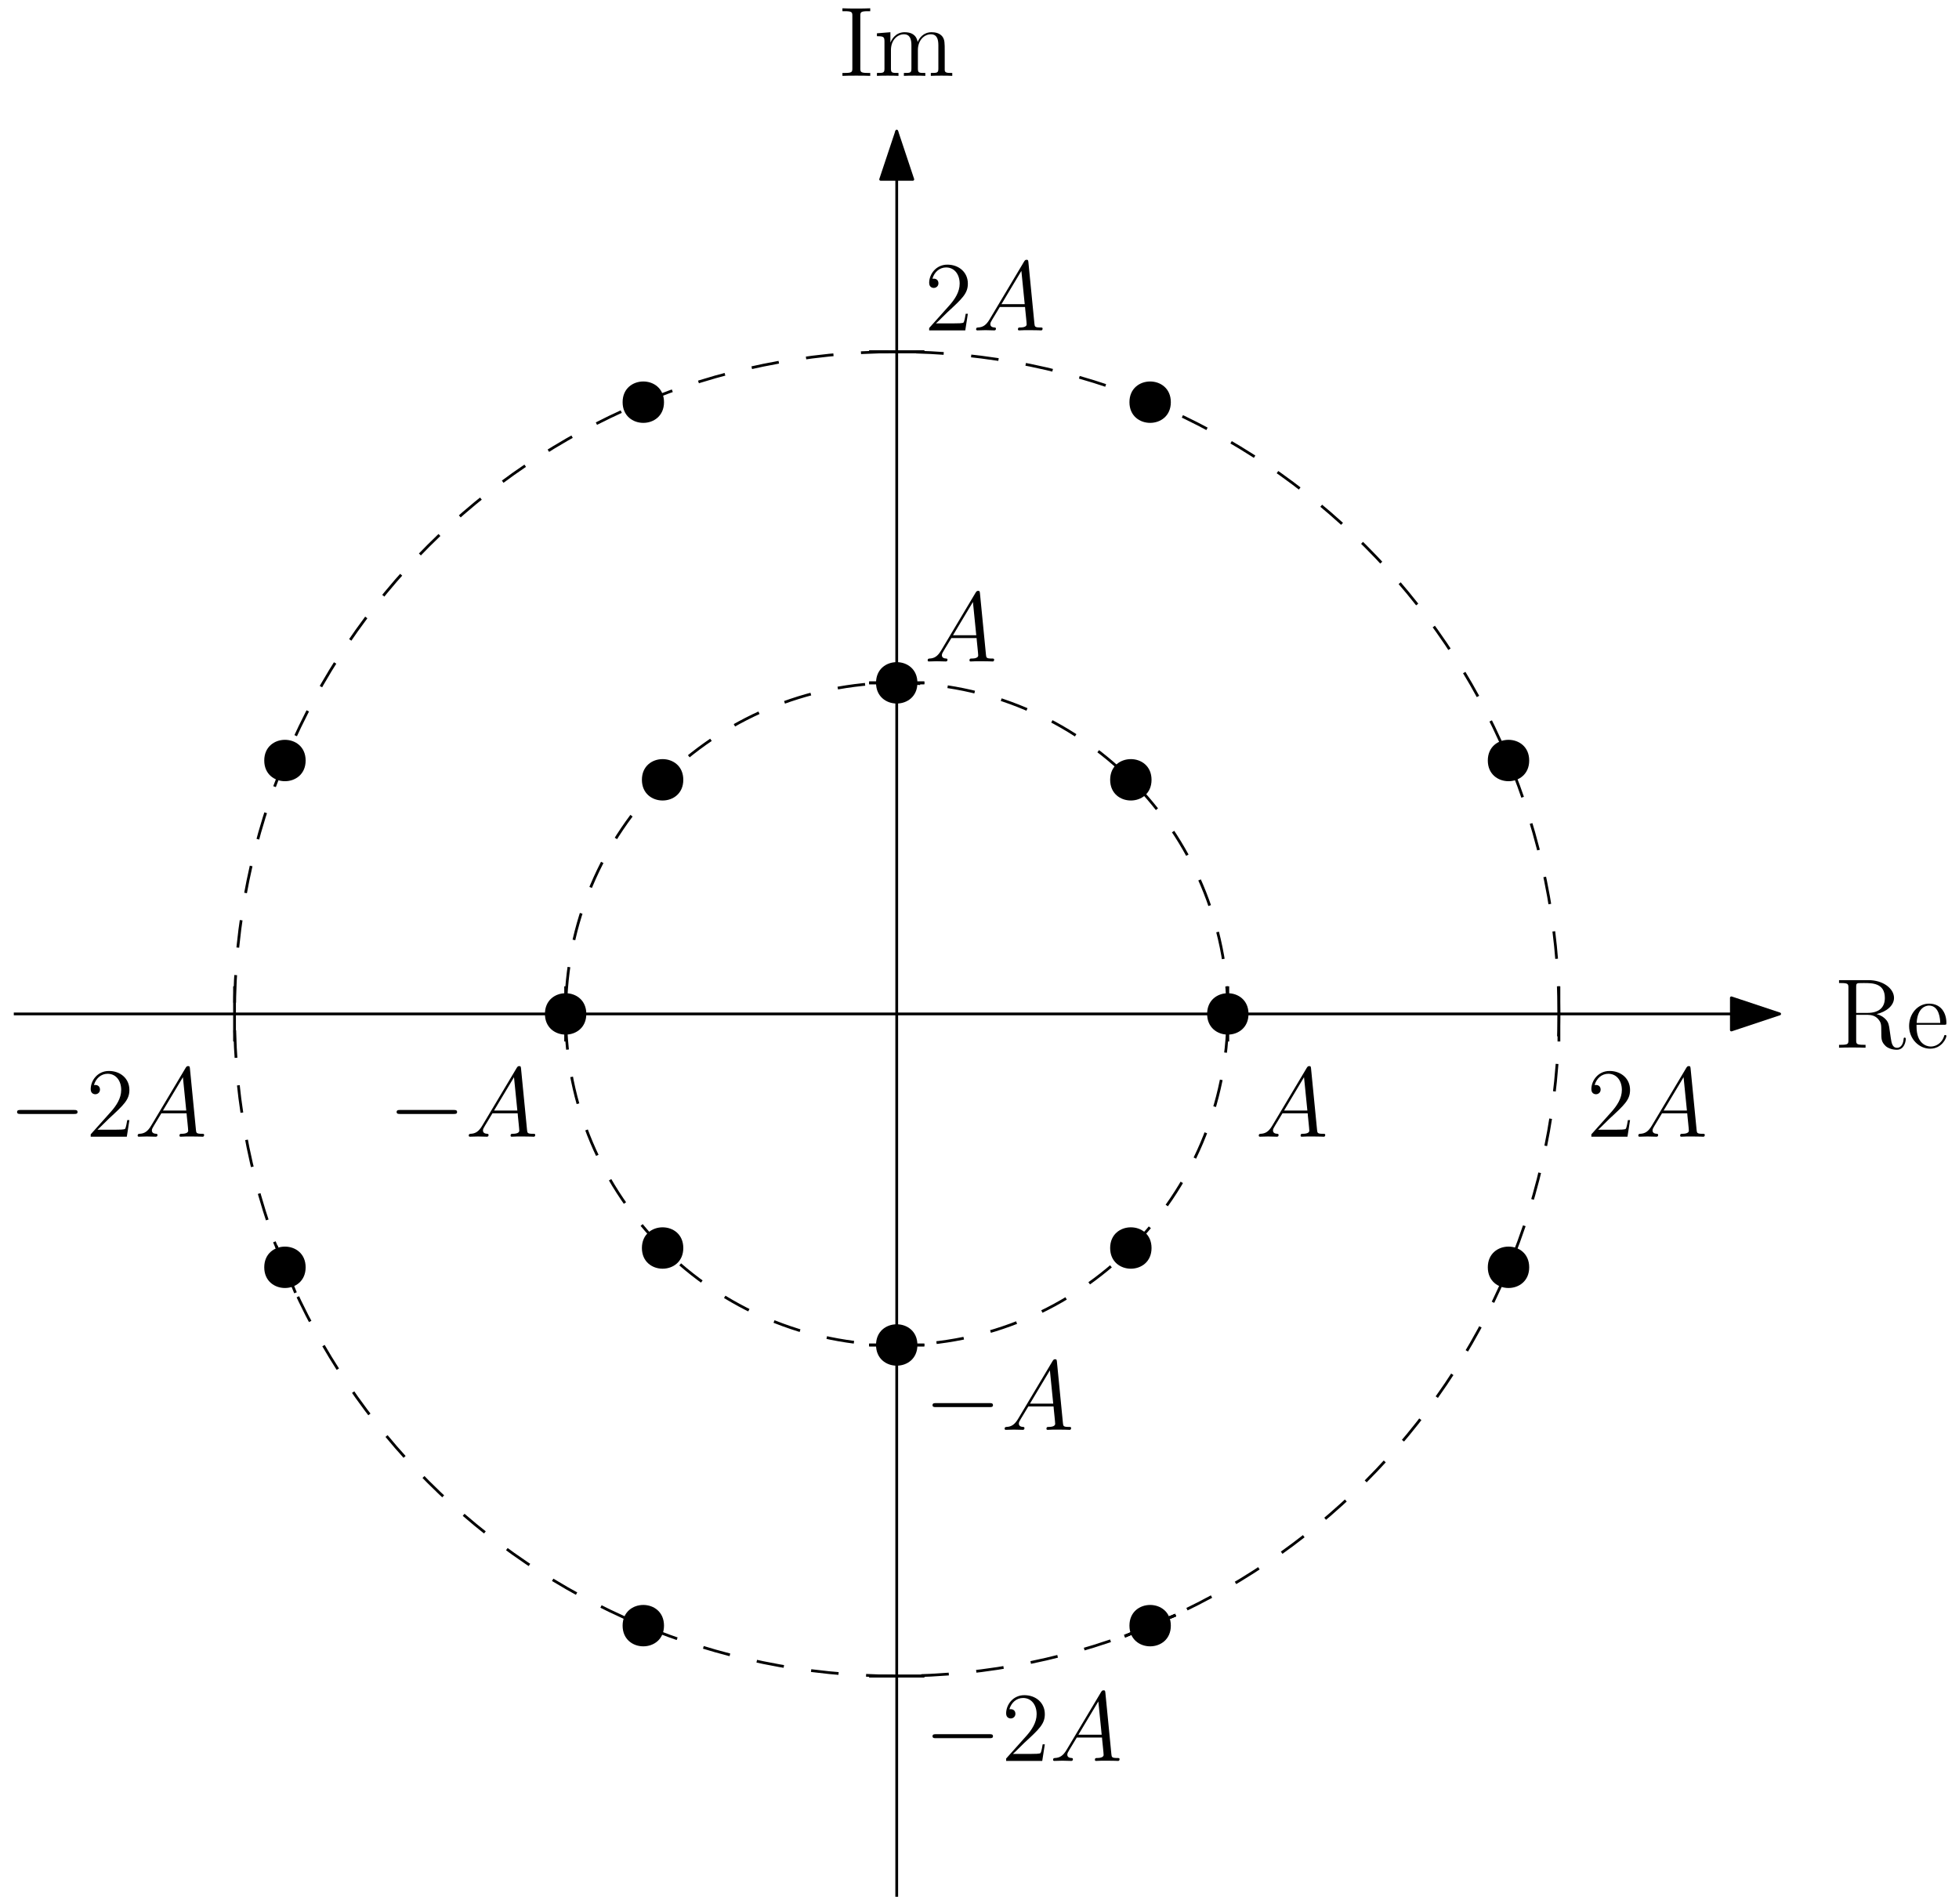
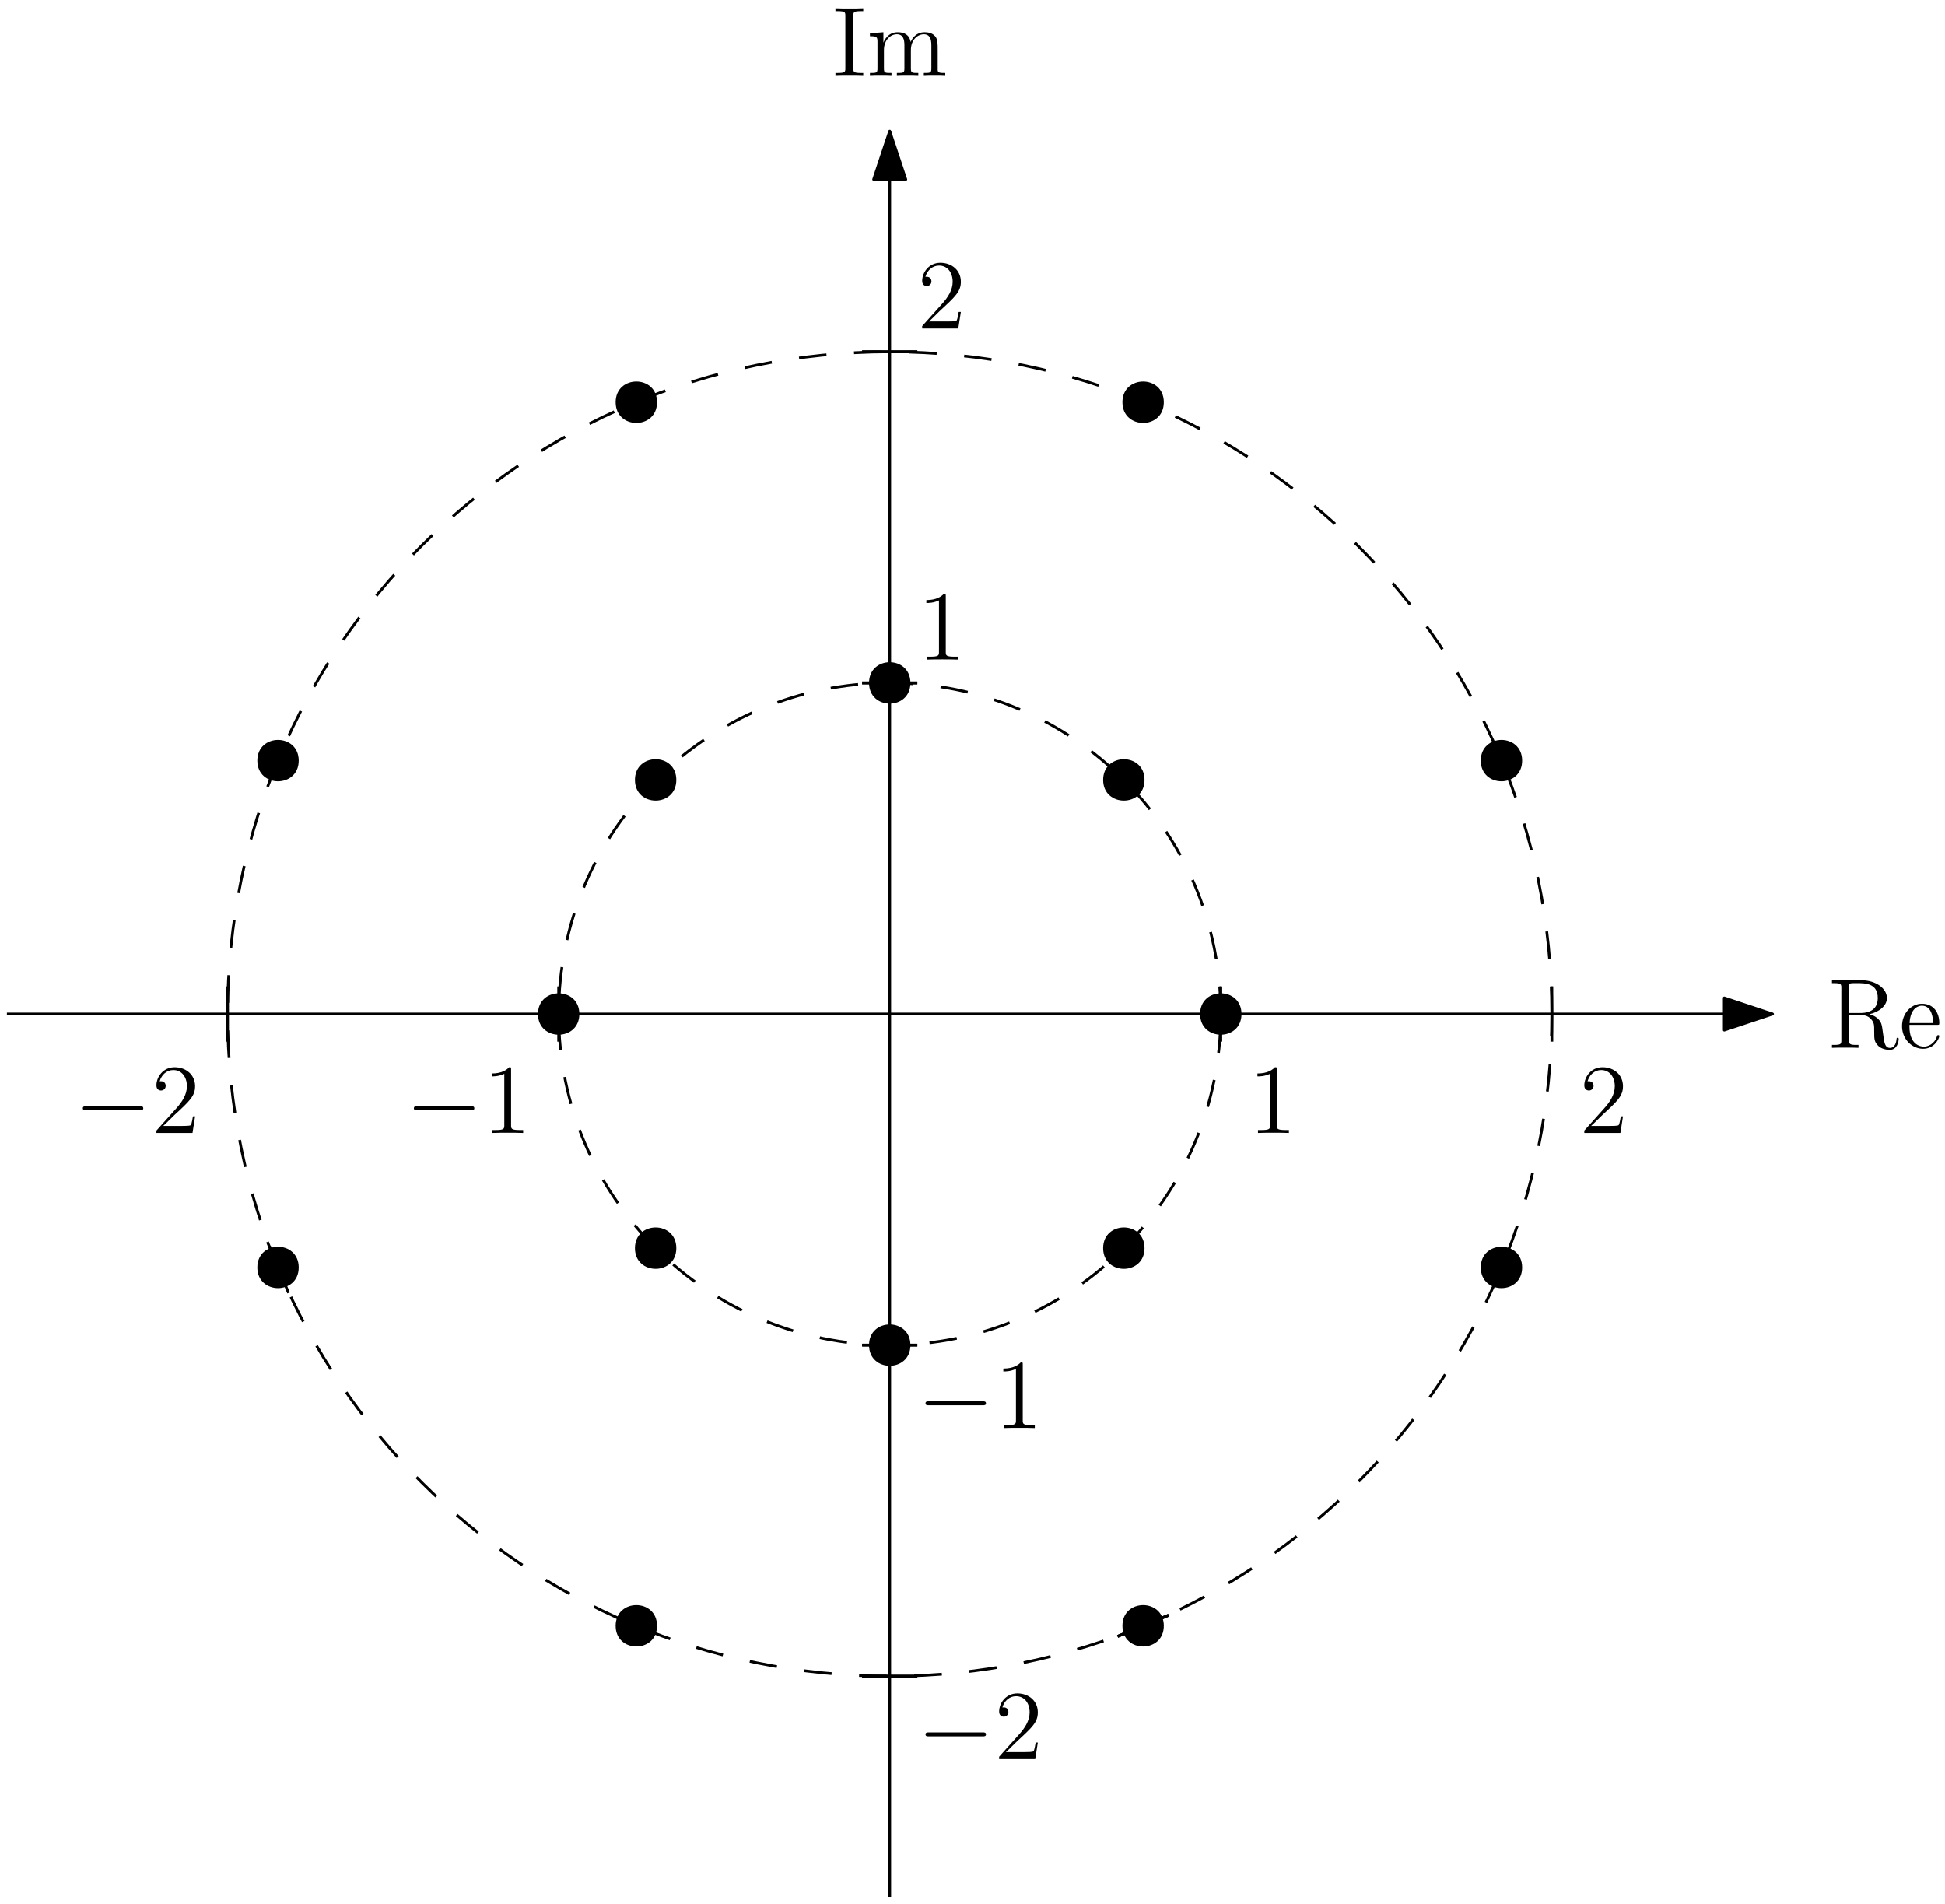
- <svg xmlns="http://www.w3.org/2000/svg" xmlns:xlink="http://www.w3.org/1999/xlink" width="284" height="276" viewBox="0 0 284 276">
+ <svg xmlns="http://www.w3.org/2000/svg" xmlns:xlink="http://www.w3.org/1999/xlink" width="282" height="276" viewBox="0 0 282 276">
  <defs>
    <g>
      <g id="glyph-0-0">
- </g>
-       <g id="glyph-0-1">
        <path d="M 9.453 -3.297 C 9.703 -3.297 9.953 -3.297 9.953 -3.578 C 9.953 -3.875 9.703 -3.875 9.453 -3.875 L 1.688 -3.875 C 1.453 -3.875 1.188 -3.875 1.188 -3.578 C 1.188 -3.297 1.453 -3.297 1.688 -3.297 Z M 9.453 -3.297 " />
      </g>
      <g id="glyph-1-0">
- </g>
-       <g id="glyph-1-1">
        <path d="M 6.312 -2.406 L 6 -2.406 C 5.953 -2.172 5.844 -1.375 5.688 -1.141 C 5.594 -1.016 4.781 -1.016 4.344 -1.016 L 1.688 -1.016 C 2.078 -1.344 2.953 -2.266 3.328 -2.609 C 5.516 -4.625 6.312 -5.359 6.312 -6.781 C 6.312 -8.438 5 -9.531 3.344 -9.531 C 1.672 -9.531 0.703 -8.125 0.703 -6.891 C 0.703 -6.156 1.328 -6.156 1.375 -6.156 C 1.672 -6.156 2.047 -6.375 2.047 -6.828 C 2.047 -7.234 1.781 -7.5 1.375 -7.5 C 1.25 -7.5 1.219 -7.5 1.172 -7.484 C 1.453 -8.469 2.219 -9.125 3.156 -9.125 C 4.375 -9.125 5.125 -8.109 5.125 -6.781 C 5.125 -5.562 4.422 -4.5 3.594 -3.578 L 0.703 -0.344 L 0.703 0 L 5.938 0 Z M 6.312 -2.406 " />
      </g>
+       <g id="glyph-1-1">
+         <path d="M 4.125 -9.188 C 4.125 -9.531 4.125 -9.531 3.844 -9.531 C 3.5 -9.156 2.781 -8.625 1.312 -8.625 L 1.312 -8.203 C 1.641 -8.203 2.359 -8.203 3.141 -8.578 L 3.141 -1.109 C 3.141 -0.594 3.094 -0.422 1.844 -0.422 L 1.391 -0.422 L 1.391 0 C 1.781 -0.031 3.172 -0.031 3.641 -0.031 C 4.109 -0.031 5.5 -0.031 5.875 0 L 5.875 -0.422 L 5.438 -0.422 C 4.172 -0.422 4.125 -0.594 4.125 -1.109 Z M 4.125 -9.188 " />
+       </g>
      <g id="glyph-2-0">
- </g>
+         <path d="M 6.312 -2.406 L 6 -2.406 C 5.953 -2.172 5.844 -1.375 5.688 -1.141 C 5.594 -1.016 4.781 -1.016 4.344 -1.016 L 1.688 -1.016 C 2.078 -1.344 2.953 -2.266 3.328 -2.609 C 5.516 -4.625 6.312 -5.359 6.312 -6.781 C 6.312 -8.438 5 -9.531 3.344 -9.531 C 1.672 -9.531 0.703 -8.125 0.703 -6.891 C 0.703 -6.156 1.328 -6.156 1.375 -6.156 C 1.672 -6.156 2.047 -6.375 2.047 -6.828 C 2.047 -7.234 1.781 -7.5 1.375 -7.5 C 1.25 -7.5 1.219 -7.5 1.172 -7.484 C 1.453 -8.469 2.219 -9.125 3.156 -9.125 C 4.375 -9.125 5.125 -8.109 5.125 -6.781 C 5.125 -5.562 4.422 -4.5 3.594 -3.578 L 0.703 -0.344 L 0.703 0 L 5.938 0 Z M 6.312 -2.406 " />
+       </g>
      <g id="glyph-2-1">
-         <path d="M 2.438 -1.594 C 1.938 -0.75 1.453 -0.453 0.766 -0.422 C 0.609 -0.406 0.484 -0.406 0.484 -0.141 C 0.484 -0.062 0.562 0 0.656 0 C 0.922 0 1.562 -0.031 1.828 -0.031 C 2.234 -0.031 2.703 0 3.094 0 C 3.188 0 3.359 0 3.359 -0.266 C 3.359 -0.406 3.234 -0.422 3.156 -0.422 C 2.828 -0.438 2.547 -0.562 2.547 -0.906 C 2.547 -1.109 2.641 -1.266 2.828 -1.578 L 3.922 -3.391 L 7.578 -3.391 C 7.594 -3.25 7.594 -3.141 7.609 -3.016 C 7.641 -2.641 7.812 -1.141 7.812 -0.875 C 7.812 -0.438 7.078 -0.422 6.859 -0.422 C 6.703 -0.422 6.547 -0.422 6.547 -0.156 C 6.547 0 6.672 0 6.75 0 C 7 0 7.281 -0.031 7.531 -0.031 L 8.344 -0.031 C 9.219 -0.031 9.859 0 9.875 0 C 9.969 0 10.125 0 10.125 -0.266 C 10.125 -0.422 10 -0.422 9.781 -0.422 C 9 -0.422 8.984 -0.547 8.938 -0.969 L 8.062 -9.922 C 8.031 -10.219 7.969 -10.234 7.812 -10.234 C 7.672 -10.234 7.594 -10.219 7.453 -10 Z M 4.156 -3.797 L 7.047 -8.625 L 7.531 -3.797 Z M 4.156 -3.797 " />
+         <path d="M 4.125 -9.188 C 4.125 -9.531 4.125 -9.531 3.844 -9.531 C 3.5 -9.156 2.781 -8.625 1.312 -8.625 L 1.312 -8.203 C 1.641 -8.203 2.359 -8.203 3.141 -8.578 L 3.141 -1.109 C 3.141 -0.594 3.094 -0.422 1.844 -0.422 L 1.391 -0.422 L 1.391 0 C 1.781 -0.031 3.172 -0.031 3.641 -0.031 C 4.109 -0.031 5.5 -0.031 5.875 0 L 5.875 -0.422 L 5.438 -0.422 C 4.172 -0.422 4.125 -0.594 4.125 -1.109 Z M 4.125 -9.188 " />
      </g>
      <g id="glyph-3-0">
- </g>
+         <path d="M 6.047 -4.875 C 7.469 -5.203 8.578 -6.109 8.578 -7.219 C 8.578 -8.609 6.953 -9.797 4.891 -9.797 L 0.609 -9.797 L 0.609 -9.375 L 0.891 -9.375 C 1.922 -9.375 1.969 -9.234 1.969 -8.703 L 1.969 -1.094 C 1.969 -0.562 1.922 -0.422 0.891 -0.422 L 0.609 -0.422 L 0.609 0 C 0.938 -0.031 2.109 -0.031 2.531 -0.031 C 2.938 -0.031 4.125 -0.031 4.453 0 L 4.453 -0.422 L 4.172 -0.422 C 3.141 -0.422 3.094 -0.562 3.094 -1.094 L 3.094 -4.766 L 4.766 -4.766 C 5.328 -4.766 5.859 -4.609 6.234 -4.203 C 6.734 -3.656 6.734 -3.359 6.734 -2.359 C 6.734 -1.234 6.734 -0.859 7.359 -0.25 C 7.578 -0.031 8.172 0.297 8.984 0.297 C 10.094 0.297 10.281 -0.953 10.281 -1.25 C 10.281 -1.328 10.281 -1.469 10.125 -1.469 C 9.984 -1.469 9.984 -1.375 9.969 -1.234 C 9.891 -0.375 9.484 0.016 9.016 0.016 C 8.359 0.016 8.219 -0.656 8.109 -1.422 C 8.094 -1.516 8 -2.141 7.953 -2.5 C 7.859 -3.219 7.797 -3.672 7.375 -4.109 C 7.219 -4.281 6.844 -4.656 6.047 -4.875 Z M 4.703 -5.047 L 3.094 -5.047 L 3.094 -8.812 C 3.094 -9.141 3.094 -9.312 3.406 -9.359 C 3.531 -9.375 3.953 -9.375 4.25 -9.375 C 5.406 -9.375 7.25 -9.375 7.25 -7.219 C 7.25 -5.969 6.562 -5.047 4.703 -5.047 Z M 4.703 -5.047 " />
+       </g>
      <g id="glyph-3-1">
-         <path d="M 6.312 -2.406 L 6 -2.406 C 5.953 -2.172 5.844 -1.375 5.688 -1.141 C 5.594 -1.016 4.781 -1.016 4.344 -1.016 L 1.688 -1.016 C 2.078 -1.344 2.953 -2.266 3.328 -2.609 C 5.516 -4.625 6.312 -5.359 6.312 -6.781 C 6.312 -8.438 5 -9.531 3.344 -9.531 C 1.672 -9.531 0.703 -8.125 0.703 -6.891 C 0.703 -6.156 1.328 -6.156 1.375 -6.156 C 1.672 -6.156 2.047 -6.375 2.047 -6.828 C 2.047 -7.234 1.781 -7.5 1.375 -7.5 C 1.25 -7.5 1.219 -7.5 1.172 -7.484 C 1.453 -8.469 2.219 -9.125 3.156 -9.125 C 4.375 -9.125 5.125 -8.109 5.125 -6.781 C 5.125 -5.562 4.422 -4.5 3.594 -3.578 L 0.703 -0.344 L 0.703 0 L 5.938 0 Z M 6.312 -2.406 " />
+         <path d="M 5.5 -3.328 C 5.812 -3.328 5.844 -3.328 5.844 -3.594 C 5.844 -5.047 5.062 -6.391 3.328 -6.391 C 1.688 -6.391 0.438 -4.922 0.438 -3.141 C 0.438 -1.25 1.891 0.141 3.484 0.141 C 5.188 0.141 5.844 -1.406 5.844 -1.703 C 5.844 -1.797 5.766 -1.844 5.688 -1.844 C 5.562 -1.844 5.531 -1.781 5.516 -1.703 C 5.141 -0.5 4.172 -0.172 3.578 -0.172 C 2.969 -0.172 1.516 -0.578 1.516 -3.062 L 1.516 -3.328 Z M 1.531 -3.594 C 1.656 -5.859 2.906 -6.109 3.312 -6.109 C 4.844 -6.109 4.938 -4.094 4.953 -3.594 Z M 1.531 -3.594 " />
      </g>
      <g id="glyph-3-2">
-         <path d="M 6.047 -4.875 C 7.469 -5.203 8.578 -6.109 8.578 -7.219 C 8.578 -8.609 6.953 -9.797 4.891 -9.797 L 0.609 -9.797 L 0.609 -9.375 L 0.891 -9.375 C 1.922 -9.375 1.969 -9.234 1.969 -8.703 L 1.969 -1.094 C 1.969 -0.562 1.922 -0.422 0.891 -0.422 L 0.609 -0.422 L 0.609 0 C 0.938 -0.031 2.109 -0.031 2.531 -0.031 C 2.938 -0.031 4.125 -0.031 4.453 0 L 4.453 -0.422 L 4.172 -0.422 C 3.141 -0.422 3.094 -0.562 3.094 -1.094 L 3.094 -4.766 L 4.766 -4.766 C 5.328 -4.766 5.859 -4.609 6.234 -4.203 C 6.734 -3.656 6.734 -3.359 6.734 -2.359 C 6.734 -1.234 6.734 -0.859 7.359 -0.25 C 7.578 -0.031 8.172 0.297 8.984 0.297 C 10.094 0.297 10.281 -0.953 10.281 -1.25 C 10.281 -1.328 10.281 -1.469 10.125 -1.469 C 9.984 -1.469 9.984 -1.375 9.969 -1.234 C 9.891 -0.375 9.484 0.016 9.016 0.016 C 8.359 0.016 8.219 -0.656 8.109 -1.422 C 8.094 -1.516 8 -2.141 7.953 -2.5 C 7.859 -3.219 7.797 -3.672 7.375 -4.109 C 7.219 -4.281 6.844 -4.656 6.047 -4.875 Z M 4.703 -5.047 L 3.094 -5.047 L 3.094 -8.812 C 3.094 -9.141 3.094 -9.312 3.406 -9.359 C 3.531 -9.375 3.953 -9.375 4.25 -9.375 C 5.406 -9.375 7.25 -9.375 7.25 -7.219 C 7.25 -5.969 6.562 -5.047 4.703 -5.047 Z M 4.703 -5.047 " />
+         <path d="M 3.109 -8.703 C 3.109 -9.234 3.156 -9.375 4.234 -9.375 L 4.547 -9.375 L 4.547 -9.797 C 4.203 -9.766 2.969 -9.766 2.531 -9.766 C 2.109 -9.766 0.859 -9.766 0.516 -9.797 L 0.516 -9.375 L 0.828 -9.375 C 1.906 -9.375 1.953 -9.234 1.953 -8.703 L 1.953 -1.094 C 1.953 -0.562 1.906 -0.422 0.828 -0.422 L 0.516 -0.422 L 0.516 0 C 0.859 -0.031 2.094 -0.031 2.531 -0.031 C 2.953 -0.031 4.203 -0.031 4.547 0 L 4.547 -0.422 L 4.234 -0.422 C 3.156 -0.422 3.109 -0.562 3.109 -1.094 Z M 3.109 -8.703 " />
      </g>
      <g id="glyph-3-3">
-         <path d="M 5.5 -3.328 C 5.812 -3.328 5.844 -3.328 5.844 -3.594 C 5.844 -5.047 5.062 -6.391 3.328 -6.391 C 1.688 -6.391 0.438 -4.922 0.438 -3.141 C 0.438 -1.25 1.891 0.141 3.484 0.141 C 5.188 0.141 5.844 -1.406 5.844 -1.703 C 5.844 -1.797 5.766 -1.844 5.688 -1.844 C 5.562 -1.844 5.531 -1.781 5.516 -1.703 C 5.141 -0.5 4.172 -0.172 3.578 -0.172 C 2.969 -0.172 1.516 -0.578 1.516 -3.062 L 1.516 -3.328 Z M 1.531 -3.594 C 1.656 -5.859 2.906 -6.109 3.312 -6.109 C 4.844 -6.109 4.938 -4.094 4.953 -3.594 Z M 1.531 -3.594 " />
-       </g>
-       <g id="glyph-3-4">
-         <path d="M 3.109 -8.703 C 3.109 -9.234 3.156 -9.375 4.234 -9.375 L 4.547 -9.375 L 4.547 -9.797 C 4.203 -9.766 2.969 -9.766 2.531 -9.766 C 2.109 -9.766 0.859 -9.766 0.516 -9.797 L 0.516 -9.375 L 0.828 -9.375 C 1.906 -9.375 1.953 -9.234 1.953 -8.703 L 1.953 -1.094 C 1.953 -0.562 1.906 -0.422 0.828 -0.422 L 0.516 -0.422 L 0.516 0 C 0.859 -0.031 2.094 -0.031 2.531 -0.031 C 2.953 -0.031 4.203 -0.031 4.547 0 L 4.547 -0.422 L 4.234 -0.422 C 3.156 -0.422 3.109 -0.562 3.109 -1.094 Z M 3.109 -8.703 " />
-       </g>
-       <g id="glyph-3-5">
        <path d="M 10.281 -3.484 C 10.281 -4.812 10.281 -5.219 9.953 -5.688 C 9.531 -6.234 8.859 -6.328 8.375 -6.328 C 7.188 -6.328 6.578 -5.469 6.359 -4.906 C 6.156 -6.016 5.375 -6.328 4.469 -6.328 C 3.078 -6.328 2.531 -5.141 2.422 -4.844 L 2.406 -4.844 L 2.406 -6.328 L 0.453 -6.172 L 0.453 -5.75 C 1.438 -5.75 1.547 -5.656 1.547 -4.953 L 1.547 -1.062 C 1.547 -0.422 1.391 -0.422 0.453 -0.422 L 0.453 0 C 0.828 -0.031 1.609 -0.031 2.016 -0.031 C 2.422 -0.031 3.203 -0.031 3.578 0 L 3.578 -0.422 C 2.656 -0.422 2.484 -0.422 2.484 -1.062 L 2.484 -3.734 C 2.484 -5.234 3.469 -6.031 4.359 -6.031 C 5.25 -6.031 5.453 -5.312 5.453 -4.438 L 5.453 -1.062 C 5.453 -0.422 5.297 -0.422 4.359 -0.422 L 4.359 0 C 4.734 -0.031 5.516 -0.031 5.906 -0.031 C 6.328 -0.031 7.094 -0.031 7.469 0 L 7.469 -0.422 C 6.562 -0.422 6.391 -0.422 6.391 -1.062 L 6.391 -3.734 C 6.391 -5.234 7.375 -6.031 8.266 -6.031 C 9.156 -6.031 9.359 -5.312 9.359 -4.438 L 9.359 -1.062 C 9.359 -0.422 9.188 -0.422 8.266 -0.422 L 8.266 0 C 8.641 -0.031 9.406 -0.031 9.812 -0.031 C 10.234 -0.031 11 -0.031 11.375 0 L 11.375 -0.422 C 10.656 -0.422 10.297 -0.422 10.281 -0.844 Z M 10.281 -3.484 " />
-       </g>
-       <g id="glyph-4-0">
- </g>
-       <g id="glyph-4-1">
-         <path d="M 2.438 -1.594 C 1.938 -0.75 1.453 -0.453 0.766 -0.422 C 0.609 -0.406 0.484 -0.406 0.484 -0.141 C 0.484 -0.062 0.562 0 0.656 0 C 0.922 0 1.562 -0.031 1.828 -0.031 C 2.234 -0.031 2.703 0 3.094 0 C 3.188 0 3.359 0 3.359 -0.266 C 3.359 -0.406 3.234 -0.422 3.156 -0.422 C 2.828 -0.438 2.547 -0.562 2.547 -0.906 C 2.547 -1.109 2.641 -1.266 2.828 -1.578 L 3.922 -3.391 L 7.578 -3.391 C 7.594 -3.25 7.594 -3.141 7.609 -3.016 C 7.641 -2.641 7.812 -1.141 7.812 -0.875 C 7.812 -0.438 7.078 -0.422 6.859 -0.422 C 6.703 -0.422 6.547 -0.422 6.547 -0.156 C 6.547 0 6.672 0 6.75 0 C 7 0 7.281 -0.031 7.531 -0.031 L 8.344 -0.031 C 9.219 -0.031 9.859 0 9.875 0 C 9.969 0 10.125 0 10.125 -0.266 C 10.125 -0.422 10 -0.422 9.781 -0.422 C 9 -0.422 8.984 -0.547 8.938 -0.969 L 8.062 -9.922 C 8.031 -10.219 7.969 -10.234 7.812 -10.234 C 7.672 -10.234 7.594 -10.219 7.453 -10 Z M 4.156 -3.797 L 7.047 -8.625 L 7.531 -3.797 Z M 4.156 -3.797 " />
-       </g>
-       <g id="glyph-5-0">
- </g>
-       <g id="glyph-5-1">
-         <path d="M 2.438 -1.594 C 1.938 -0.75 1.453 -0.453 0.766 -0.422 C 0.609 -0.406 0.484 -0.406 0.484 -0.141 C 0.484 -0.062 0.562 0 0.656 0 C 0.922 0 1.562 -0.031 1.828 -0.031 C 2.234 -0.031 2.703 0 3.094 0 C 3.188 0 3.359 0 3.359 -0.266 C 3.359 -0.406 3.234 -0.422 3.156 -0.422 C 2.828 -0.438 2.547 -0.562 2.547 -0.906 C 2.547 -1.109 2.641 -1.266 2.828 -1.578 L 3.922 -3.391 L 7.578 -3.391 C 7.594 -3.25 7.594 -3.141 7.609 -3.016 C 7.641 -2.641 7.812 -1.141 7.812 -0.875 C 7.812 -0.438 7.078 -0.422 6.859 -0.422 C 6.703 -0.422 6.547 -0.422 6.547 -0.156 C 6.547 0 6.672 0 6.75 0 C 7 0 7.281 -0.031 7.531 -0.031 L 8.344 -0.031 C 9.219 -0.031 9.859 0 9.875 0 C 9.969 0 10.125 0 10.125 -0.266 C 10.125 -0.422 10 -0.422 9.781 -0.422 C 9 -0.422 8.984 -0.547 8.938 -0.969 L 8.062 -9.922 C 8.031 -10.219 7.969 -10.234 7.812 -10.234 C 7.672 -10.234 7.594 -10.219 7.453 -10 Z M 4.156 -3.797 L 7.047 -8.625 L 7.531 -3.797 Z M 4.156 -3.797 " />
-       </g>
-       <g id="glyph-6-0">
- </g>
-       <g id="glyph-6-1">
-         <path d="M 2.438 -1.594 C 1.938 -0.75 1.453 -0.453 0.766 -0.422 C 0.609 -0.406 0.484 -0.406 0.484 -0.141 C 0.484 -0.062 0.562 0 0.656 0 C 0.922 0 1.562 -0.031 1.828 -0.031 C 2.234 -0.031 2.703 0 3.094 0 C 3.188 0 3.359 0 3.359 -0.266 C 3.359 -0.406 3.234 -0.422 3.156 -0.422 C 2.828 -0.438 2.547 -0.562 2.547 -0.906 C 2.547 -1.109 2.641 -1.266 2.828 -1.578 L 3.922 -3.391 L 7.578 -3.391 C 7.594 -3.25 7.594 -3.141 7.609 -3.016 C 7.641 -2.641 7.812 -1.141 7.812 -0.875 C 7.812 -0.438 7.078 -0.422 6.859 -0.422 C 6.703 -0.422 6.547 -0.422 6.547 -0.156 C 6.547 0 6.672 0 6.75 0 C 7 0 7.281 -0.031 7.531 -0.031 L 8.344 -0.031 C 9.219 -0.031 9.859 0 9.875 0 C 9.969 0 10.125 0 10.125 -0.266 C 10.125 -0.422 10 -0.422 9.781 -0.422 C 9 -0.422 8.984 -0.547 8.938 -0.969 L 8.062 -9.922 C 8.031 -10.219 7.969 -10.234 7.812 -10.234 C 7.672 -10.234 7.594 -10.219 7.453 -10 Z M 4.156 -3.797 L 7.047 -8.625 L 7.531 -3.797 Z M 4.156 -3.797 " />
      </g>
    </g>
  </defs>
-   <path fill="none" stroke-width="0.4" stroke-linecap="butt" stroke-linejoin="round" stroke="rgb(0%, 0%, 0%)" stroke-opacity="1" stroke-miterlimit="10" d="M 256 447.996 L 256 703.996 " transform="matrix(1, 0, 0, -1, -126, 723)" />
-   <path fill-rule="evenodd" fill="rgb(0%, 0%, 0%)" fill-opacity="1" stroke-width="0.4" stroke-linecap="butt" stroke-linejoin="round" stroke="rgb(0%, 0%, 0%)" stroke-opacity="1" stroke-miterlimit="10" d="M 256 703.996 L 253.668 696.996 L 258.332 696.996 Z M 256 703.996 " transform="matrix(1, 0, 0, -1, -126, 723)" />
-   <path fill="none" stroke-width="0.4" stroke-linecap="butt" stroke-linejoin="round" stroke="rgb(0%, 0%, 0%)" stroke-opacity="1" stroke-miterlimit="10" d="M 128 576 L 384 576 " transform="matrix(1, 0, 0, -1, -126, 723)" />
-   <path fill-rule="evenodd" fill="rgb(0%, 0%, 0%)" fill-opacity="1" stroke-width="0.4" stroke-linecap="butt" stroke-linejoin="round" stroke="rgb(0%, 0%, 0%)" stroke-opacity="1" stroke-miterlimit="10" d="M 384 576 L 377 578.332 L 377 573.668 Z M 384 576 " transform="matrix(1, 0, 0, -1, -126, 723)" />
-   <path fill-rule="evenodd" fill="rgb(0%, 0%, 0%)" fill-opacity="1" d="M 221.691 110.262 C 221.691 106.262 215.691 106.262 215.691 110.262 C 215.691 114.262 221.691 114.262 221.691 110.262 Z M 221.691 110.262 " />
-   <path fill-rule="evenodd" fill="rgb(0%, 0%, 0%)" fill-opacity="1" d="M 169.738 58.309 C 169.738 54.309 163.738 54.309 163.738 58.309 C 163.738 62.309 169.738 62.309 169.738 58.309 Z M 169.738 58.309 " />
-   <path fill-rule="evenodd" fill="rgb(0%, 0%, 0%)" fill-opacity="1" d="M 96.262 58.309 C 96.262 54.309 90.262 54.309 90.262 58.309 C 90.262 62.309 96.262 62.309 96.262 58.309 Z M 96.262 58.309 " />
-   <path fill-rule="evenodd" fill="rgb(0%, 0%, 0%)" fill-opacity="1" d="M 44.309 110.262 C 44.309 106.262 38.309 106.262 38.309 110.262 C 38.309 114.262 44.309 114.262 44.309 110.262 Z M 44.309 110.262 " />
-   <path fill="none" stroke-width="0.4" stroke-linecap="butt" stroke-linejoin="round" stroke="rgb(0%, 0%, 0%)" stroke-opacity="1" stroke-miterlimit="10" d="M 252 672 L 260 672 " transform="matrix(1, 0, 0, -1, -126, 723)" />
-   <path fill="none" stroke-width="0.4" stroke-linecap="butt" stroke-linejoin="round" stroke="rgb(0%, 0%, 0%)" stroke-opacity="1" stroke-miterlimit="10" d="M 289.043 485.777 L 296.434 488.84 " transform="matrix(1, 0, 0, -1, -126, 723)" />
-   <path fill="none" stroke-width="0.4" stroke-linecap="butt" stroke-linejoin="round" stroke="rgb(0%, 0%, 0%)" stroke-opacity="1" stroke-miterlimit="10" d="M 165.777 542.957 L 168.84 535.566 " transform="matrix(1, 0, 0, -1, -126, 723)" />
-   <path fill-rule="evenodd" fill="rgb(0%, 0%, 0%)" fill-opacity="1" d="M 169.738 235.691 C 169.738 231.691 163.738 231.691 163.738 235.691 C 163.738 239.691 169.738 239.691 169.738 235.691 Z M 169.738 235.691 " />
-   <path fill-rule="evenodd" fill="rgb(0%, 0%, 0%)" fill-opacity="1" d="M 221.691 183.738 C 221.691 179.738 215.691 179.738 215.691 183.738 C 215.691 187.738 221.691 187.738 221.691 183.738 Z M 221.691 183.738 " />
-   <path fill-rule="evenodd" fill="rgb(0%, 0%, 0%)" fill-opacity="1" d="M 96.262 235.691 C 96.262 231.691 90.262 231.691 90.262 235.691 C 90.262 239.691 96.262 239.691 96.262 235.691 Z M 96.262 235.691 " />
-   <path fill="none" stroke-width="0.4" stroke-linecap="butt" stroke-linejoin="round" stroke="rgb(0%, 0%, 0%)" stroke-opacity="1" stroke-miterlimit="10" d="M 289.043 485.777 L 296.434 488.84 " transform="matrix(1, 0, 0, -1, -126, 723)" />
-   <path fill="none" stroke-width="0.4" stroke-linecap="butt" stroke-linejoin="round" stroke="rgb(0%, 0%, 0%)" stroke-opacity="1" stroke-miterlimit="10" d="M 289.043 485.777 L 296.434 488.84 " transform="matrix(1, 0, 0, -1, -126, 723)" />
+   <path fill="none" stroke-width="0.4" stroke-linecap="butt" stroke-linejoin="round" stroke="rgb(0%, 0%, 0%)" stroke-opacity="1" stroke-miterlimit="10" d="M 256 447.996 L 256 703.996 " transform="matrix(1, 0, 0, -1, -127, 723)" />
+   <path fill-rule="evenodd" fill="rgb(0%, 0%, 0%)" fill-opacity="1" stroke-width="0.4" stroke-linecap="butt" stroke-linejoin="round" stroke="rgb(0%, 0%, 0%)" stroke-opacity="1" stroke-miterlimit="10" d="M 256 703.996 L 253.668 696.996 L 258.332 696.996 Z M 256 703.996 " transform="matrix(1, 0, 0, -1, -127, 723)" />
+   <path fill="none" stroke-width="0.4" stroke-linecap="butt" stroke-linejoin="round" stroke="rgb(0%, 0%, 0%)" stroke-opacity="1" stroke-miterlimit="10" d="M 128 576 L 384 576 " transform="matrix(1, 0, 0, -1, -127, 723)" />
+   <path fill-rule="evenodd" fill="rgb(0%, 0%, 0%)" fill-opacity="1" stroke-width="0.4" stroke-linecap="butt" stroke-linejoin="round" stroke="rgb(0%, 0%, 0%)" stroke-opacity="1" stroke-miterlimit="10" d="M 384 576 L 377 578.332 L 377 573.668 Z M 384 576 " transform="matrix(1, 0, 0, -1, -127, 723)" />
+   <path fill-rule="evenodd" fill="rgb(0%, 0%, 0%)" fill-opacity="1" d="M 220.691 110.262 C 220.691 106.262 214.691 106.262 214.691 110.262 C 214.691 114.262 220.691 114.262 220.691 110.262 Z M 220.691 110.262 " />
+   <path fill-rule="evenodd" fill="rgb(0%, 0%, 0%)" fill-opacity="1" d="M 168.738 58.309 C 168.738 54.309 162.738 54.309 162.738 58.309 C 162.738 62.309 168.738 62.309 168.738 58.309 Z M 168.738 58.309 " />
+   <path fill-rule="evenodd" fill="rgb(0%, 0%, 0%)" fill-opacity="1" d="M 95.262 58.309 C 95.262 54.309 89.262 54.309 89.262 58.309 C 89.262 62.309 95.262 62.309 95.262 58.309 Z M 95.262 58.309 " />
+   <path fill-rule="evenodd" fill="rgb(0%, 0%, 0%)" fill-opacity="1" d="M 43.309 110.262 C 43.309 106.262 37.309 106.262 37.309 110.262 C 37.309 114.262 43.309 114.262 43.309 110.262 Z M 43.309 110.262 " />
+   <path fill="none" stroke-width="0.4" stroke-linecap="butt" stroke-linejoin="round" stroke="rgb(0%, 0%, 0%)" stroke-opacity="1" stroke-miterlimit="10" d="M 252 672 L 260 672 " transform="matrix(1, 0, 0, -1, -127, 723)" />
+   <path fill="none" stroke-width="0.4" stroke-linecap="butt" stroke-linejoin="round" stroke="rgb(0%, 0%, 0%)" stroke-opacity="1" stroke-miterlimit="10" d="M 289.043 485.777 L 296.434 488.84 " transform="matrix(1, 0, 0, -1, -127, 723)" />
+   <path fill="none" stroke-width="0.4" stroke-linecap="butt" stroke-linejoin="round" stroke="rgb(0%, 0%, 0%)" stroke-opacity="1" stroke-miterlimit="10" d="M 165.777 542.957 L 168.84 535.566 " transform="matrix(1, 0, 0, -1, -127, 723)" />
+   <path fill-rule="evenodd" fill="rgb(0%, 0%, 0%)" fill-opacity="1" d="M 168.738 235.691 C 168.738 231.691 162.738 231.691 162.738 235.691 C 162.738 239.691 168.738 239.691 168.738 235.691 Z M 168.738 235.691 " />
+   <path fill-rule="evenodd" fill="rgb(0%, 0%, 0%)" fill-opacity="1" d="M 220.691 183.738 C 220.691 179.738 214.691 179.738 214.691 183.738 C 214.691 187.738 220.691 187.738 220.691 183.738 Z M 220.691 183.738 " />
+   <path fill-rule="evenodd" fill="rgb(0%, 0%, 0%)" fill-opacity="1" d="M 95.262 235.691 C 95.262 231.691 89.262 231.691 89.262 235.691 C 89.262 239.691 95.262 239.691 95.262 235.691 Z M 95.262 235.691 " />
+   <path fill="none" stroke-width="0.4" stroke-linecap="butt" stroke-linejoin="round" stroke="rgb(0%, 0%, 0%)" stroke-opacity="1" stroke-miterlimit="10" d="M 289.043 485.777 L 296.434 488.84 " transform="matrix(1, 0, 0, -1, -127, 723)" />
+   <path fill="none" stroke-width="0.4" stroke-linecap="butt" stroke-linejoin="round" stroke="rgb(0%, 0%, 0%)" stroke-opacity="1" stroke-miterlimit="10" d="M 289.043 485.777 L 296.434 488.84 " transform="matrix(1, 0, 0, -1, -127, 723)" />
  <g fill="rgb(0%, 0%, 0%)" fill-opacity="1">
-     <use xlink:href="#glyph-0-1" x="1.288" y="164.803" />
+     <use xlink:href="#glyph-0-0" x="10.818" y="164.245" />
  </g>
  <g fill="rgb(0%, 0%, 0%)" fill-opacity="1">
-     <use xlink:href="#glyph-1-1" x="12.446" y="164.803" />
+     <use xlink:href="#glyph-1-0" x="21.976" y="164.245" />
  </g>
  <g fill="rgb(0%, 0%, 0%)" fill-opacity="1">
-     <use xlink:href="#glyph-2-1" x="19.47" y="164.803" />
+     <use xlink:href="#glyph-2-0" x="229" y="164.245" />
  </g>
  <g fill="rgb(0%, 0%, 0%)" fill-opacity="1">
-     <use xlink:href="#glyph-3-1" x="230" y="164.803" />
+     <use xlink:href="#glyph-2-0" x="133" y="47.621" />
  </g>
  <g fill="rgb(0%, 0%, 0%)" fill-opacity="1">
-     <use xlink:href="#glyph-4-1" x="237.024" y="164.803" />
+     <use xlink:href="#glyph-0-0" x="133" y="255.024" />
  </g>
  <g fill="rgb(0%, 0%, 0%)" fill-opacity="1">
-     <use xlink:href="#glyph-3-1" x="134" y="47.9" />
+     <use xlink:href="#glyph-1-0" x="144.158" y="255.024" />
+   </g>
+   <path fill="none" stroke-width="0.4" stroke-linecap="butt" stroke-linejoin="round" stroke="rgb(0%, 0%, 0%)" stroke-opacity="1" stroke-dasharray="4" stroke-miterlimit="10" d="M 352 576 C 352 629.02 309.02 672 256 672 C 202.98 672 160 629.02 160 576 C 160 522.98 202.98 480 256 480 C 309.02 480 352 522.98 352 576 Z M 352 576 " transform="matrix(1, 0, 0, -1, -127, 723)" />
+   <path fill="none" stroke-width="0.4" stroke-linecap="butt" stroke-linejoin="round" stroke="rgb(0%, 0%, 0%)" stroke-opacity="1" stroke-miterlimit="10" d="M 252 672 L 260 672 " transform="matrix(1, 0, 0, -1, -127, 723)" />
+   <path fill-rule="evenodd" fill="rgb(0%, 0%, 0%)" fill-opacity="1" d="M 43.309 183.738 C 43.309 179.738 37.309 179.738 37.309 183.738 C 37.309 187.738 43.309 187.738 43.309 183.738 Z M 43.309 183.738 " />
+   <path fill="none" stroke-width="0.4" stroke-linecap="butt" stroke-linejoin="round" stroke="rgb(0%, 0%, 0%)" stroke-opacity="1" stroke-dasharray="4" stroke-miterlimit="10" d="M 304 576 C 304 602.508 282.508 624 256 624 C 229.492 624 208 602.508 208 576 C 208 549.492 229.492 528 256 528 C 282.508 528 304 549.492 304 576 Z M 304 576 " transform="matrix(1, 0, 0, -1, -127, 723)" />
+   <path fill-rule="evenodd" fill="rgb(0%, 0%, 0%)" fill-opacity="1" d="M 180 147 C 180 143 174 143 174 147 C 174 151 180 151 180 147 Z M 180 147 " />
+   <path fill-rule="evenodd" fill="rgb(0%, 0%, 0%)" fill-opacity="1" d="M 132 99 C 132 95 126 95 126 99 C 126 103 132 103 132 99 Z M 132 99 " />
+   <path fill-rule="evenodd" fill="rgb(0%, 0%, 0%)" fill-opacity="1" d="M 84 147 C 84 143 78 143 78 147 C 78 151 84 151 84 147 Z M 84 147 " />
+   <path fill-rule="evenodd" fill="rgb(0%, 0%, 0%)" fill-opacity="1" d="M 132 195 C 132 191 126 191 126 195 C 126 199 132 199 132 195 Z M 132 195 " />
+   <path fill-rule="evenodd" fill="rgb(0%, 0%, 0%)" fill-opacity="1" d="M 165.941 113.059 C 165.941 109.059 159.941 109.059 159.941 113.059 C 159.941 117.059 165.941 117.059 165.941 113.059 Z M 165.941 113.059 " />
+   <path fill-rule="evenodd" fill="rgb(0%, 0%, 0%)" fill-opacity="1" d="M 98.059 113.059 C 98.059 109.059 92.059 109.059 92.059 113.059 C 92.059 117.059 98.059 117.059 98.059 113.059 Z M 98.059 113.059 " />
+   <path fill-rule="evenodd" fill="rgb(0%, 0%, 0%)" fill-opacity="1" d="M 98.059 180.941 C 98.059 176.941 92.059 176.941 92.059 180.941 C 92.059 184.941 98.059 184.941 98.059 180.941 Z M 98.059 180.941 " />
+   <path fill-rule="evenodd" fill="rgb(0%, 0%, 0%)" fill-opacity="1" d="M 165.941 180.941 C 165.941 176.941 159.941 176.941 159.941 180.941 C 159.941 184.941 165.941 184.941 165.941 180.941 Z M 165.941 180.941 " />
+   <g fill="rgb(0%, 0%, 0%)" fill-opacity="1">
+     <use xlink:href="#glyph-2-1" x="181" y="164.245" />
  </g>
  <g fill="rgb(0%, 0%, 0%)" fill-opacity="1">
-     <use xlink:href="#glyph-4-1" x="141.024" y="47.9" />
+     <use xlink:href="#glyph-0-0" x="58.818" y="164.245" />
  </g>
  <g fill="rgb(0%, 0%, 0%)" fill-opacity="1">
-     <use xlink:href="#glyph-0-1" x="134" y="255.303" />
+     <use xlink:href="#glyph-1-1" x="69.976" y="164.245" />
  </g>
  <g fill="rgb(0%, 0%, 0%)" fill-opacity="1">
-     <use xlink:href="#glyph-1-1" x="145.158" y="255.303" />
+     <use xlink:href="#glyph-2-1" x="133" y="95.621" />
+   </g>
+   <path fill="none" stroke-width="0.4" stroke-linecap="butt" stroke-linejoin="round" stroke="rgb(0%, 0%, 0%)" stroke-opacity="1" stroke-miterlimit="10" d="M 160 580 L 160 572 " transform="matrix(1, 0, 0, -1, -127, 723)" />
+   <path fill="none" stroke-width="0.4" stroke-linecap="butt" stroke-linejoin="round" stroke="rgb(0%, 0%, 0%)" stroke-opacity="1" stroke-miterlimit="10" d="M 208 580 L 208 572 " transform="matrix(1, 0, 0, -1, -127, 723)" />
+   <path fill="none" stroke-width="0.4" stroke-linecap="butt" stroke-linejoin="round" stroke="rgb(0%, 0%, 0%)" stroke-opacity="1" stroke-miterlimit="10" d="M 304 580 L 304 572 " transform="matrix(1, 0, 0, -1, -127, 723)" />
+   <path fill="none" stroke-width="0.4" stroke-linecap="butt" stroke-linejoin="round" stroke="rgb(0%, 0%, 0%)" stroke-opacity="1" stroke-miterlimit="10" d="M 352 580 L 352 572 " transform="matrix(1, 0, 0, -1, -127, 723)" />
+   <path fill="none" stroke-width="0.4" stroke-linecap="butt" stroke-linejoin="round" stroke="rgb(0%, 0%, 0%)" stroke-opacity="1" stroke-miterlimit="10" d="M 252 624 L 260 624 " transform="matrix(1, 0, 0, -1, -127, 723)" />
+   <path fill="none" stroke-width="0.4" stroke-linecap="butt" stroke-linejoin="round" stroke="rgb(0%, 0%, 0%)" stroke-opacity="1" stroke-miterlimit="10" d="M 252 624 L 260 624 " transform="matrix(1, 0, 0, -1, -127, 723)" />
+   <path fill="none" stroke-width="0.4" stroke-linecap="butt" stroke-linejoin="round" stroke="rgb(0%, 0%, 0%)" stroke-opacity="1" stroke-miterlimit="10" d="M 252 528 L 260 528 " transform="matrix(1, 0, 0, -1, -127, 723)" />
+   <path fill="none" stroke-width="0.4" stroke-linecap="butt" stroke-linejoin="round" stroke="rgb(0%, 0%, 0%)" stroke-opacity="1" stroke-miterlimit="10" d="M 252 528 L 260 528 " transform="matrix(1, 0, 0, -1, -127, 723)" />
+   <path fill="none" stroke-width="0.4" stroke-linecap="butt" stroke-linejoin="round" stroke="rgb(0%, 0%, 0%)" stroke-opacity="1" stroke-miterlimit="10" d="M 252 480 L 260 480 " transform="matrix(1, 0, 0, -1, -127, 723)" />
+   <path fill="none" stroke-width="0.4" stroke-linecap="butt" stroke-linejoin="round" stroke="rgb(0%, 0%, 0%)" stroke-opacity="1" stroke-miterlimit="10" d="M 252 480 L 260 480 " transform="matrix(1, 0, 0, -1, -127, 723)" />
+   <g fill="rgb(0%, 0%, 0%)" fill-opacity="1">
+     <use xlink:href="#glyph-0-0" x="133" y="207.024" />
  </g>
  <g fill="rgb(0%, 0%, 0%)" fill-opacity="1">
-     <use xlink:href="#glyph-2-1" x="152.182" y="255.303" />
-   </g>
-   <path fill="none" stroke-width="0.4" stroke-linecap="butt" stroke-linejoin="round" stroke="rgb(0%, 0%, 0%)" stroke-opacity="1" stroke-dasharray="4" stroke-miterlimit="10" d="M 352 576 C 352 629.02 309.02 672 256 672 C 202.98 672 160 629.02 160 576 C 160 522.98 202.98 480 256 480 C 309.02 480 352 522.98 352 576 Z M 352 576 " transform="matrix(1, 0, 0, -1, -126, 723)" />
-   <path fill="none" stroke-width="0.4" stroke-linecap="butt" stroke-linejoin="round" stroke="rgb(0%, 0%, 0%)" stroke-opacity="1" stroke-miterlimit="10" d="M 252 672 L 260 672 " transform="matrix(1, 0, 0, -1, -126, 723)" />
-   <path fill-rule="evenodd" fill="rgb(0%, 0%, 0%)" fill-opacity="1" d="M 44.309 183.738 C 44.309 179.738 38.309 179.738 38.309 183.738 C 38.309 187.738 44.309 187.738 44.309 183.738 Z M 44.309 183.738 " />
-   <path fill="none" stroke-width="0.4" stroke-linecap="butt" stroke-linejoin="round" stroke="rgb(0%, 0%, 0%)" stroke-opacity="1" stroke-dasharray="4" stroke-miterlimit="10" d="M 304 576 C 304 602.508 282.508 624 256 624 C 229.492 624 208 602.508 208 576 C 208 549.492 229.492 528 256 528 C 282.508 528 304 549.492 304 576 Z M 304 576 " transform="matrix(1, 0, 0, -1, -126, 723)" />
-   <path fill-rule="evenodd" fill="rgb(0%, 0%, 0%)" fill-opacity="1" d="M 181 147 C 181 143 175 143 175 147 C 175 151 181 151 181 147 Z M 181 147 " />
-   <path fill-rule="evenodd" fill="rgb(0%, 0%, 0%)" fill-opacity="1" d="M 133 99 C 133 95 127 95 127 99 C 127 103 133 103 133 99 Z M 133 99 " />
-   <path fill-rule="evenodd" fill="rgb(0%, 0%, 0%)" fill-opacity="1" d="M 85 147 C 85 143 79 143 79 147 C 79 151 85 151 85 147 Z M 85 147 " />
-   <path fill-rule="evenodd" fill="rgb(0%, 0%, 0%)" fill-opacity="1" d="M 133 195 C 133 191 127 191 127 195 C 127 199 133 199 133 195 Z M 133 195 " />
-   <path fill-rule="evenodd" fill="rgb(0%, 0%, 0%)" fill-opacity="1" d="M 166.941 113.059 C 166.941 109.059 160.941 109.059 160.941 113.059 C 160.941 117.059 166.941 117.059 166.941 113.059 Z M 166.941 113.059 " />
-   <path fill-rule="evenodd" fill="rgb(0%, 0%, 0%)" fill-opacity="1" d="M 99.059 113.059 C 99.059 109.059 93.059 109.059 93.059 113.059 C 93.059 117.059 99.059 117.059 99.059 113.059 Z M 99.059 113.059 " />
-   <path fill-rule="evenodd" fill="rgb(0%, 0%, 0%)" fill-opacity="1" d="M 99.059 180.941 C 99.059 176.941 93.059 176.941 93.059 180.941 C 93.059 184.941 99.059 184.941 99.059 180.941 Z M 99.059 180.941 " />
-   <path fill-rule="evenodd" fill="rgb(0%, 0%, 0%)" fill-opacity="1" d="M 166.941 180.941 C 166.941 176.941 160.941 176.941 160.941 180.941 C 160.941 184.941 166.941 184.941 166.941 180.941 Z M 166.941 180.941 " />
-   <g fill="rgb(0%, 0%, 0%)" fill-opacity="1">
-     <use xlink:href="#glyph-5-1" x="182" y="164.803" />
+     <use xlink:href="#glyph-1-1" x="144.158" y="207.024" />
  </g>
  <g fill="rgb(0%, 0%, 0%)" fill-opacity="1">
-     <use xlink:href="#glyph-0-1" x="56.311" y="164.803" />
+     <use xlink:href="#glyph-3-0" x="265" y="151.901" />
+     <use xlink:href="#glyph-3-1" x="275.329" y="151.901" />
  </g>
  <g fill="rgb(0%, 0%, 0%)" fill-opacity="1">
-     <use xlink:href="#glyph-6-1" x="67.469" y="164.803" />
-   </g>
-   <g fill="rgb(0%, 0%, 0%)" fill-opacity="1">
-     <use xlink:href="#glyph-5-1" x="134" y="95.9" />
-   </g>
-   <path fill="none" stroke-width="0.4" stroke-linecap="butt" stroke-linejoin="round" stroke="rgb(0%, 0%, 0%)" stroke-opacity="1" stroke-miterlimit="10" d="M 160 580 L 160 572 " transform="matrix(1, 0, 0, -1, -126, 723)" />
-   <path fill="none" stroke-width="0.4" stroke-linecap="butt" stroke-linejoin="round" stroke="rgb(0%, 0%, 0%)" stroke-opacity="1" stroke-miterlimit="10" d="M 208 580 L 208 572 " transform="matrix(1, 0, 0, -1, -126, 723)" />
-   <path fill="none" stroke-width="0.4" stroke-linecap="butt" stroke-linejoin="round" stroke="rgb(0%, 0%, 0%)" stroke-opacity="1" stroke-miterlimit="10" d="M 304 580 L 304 572 " transform="matrix(1, 0, 0, -1, -126, 723)" />
-   <path fill="none" stroke-width="0.4" stroke-linecap="butt" stroke-linejoin="round" stroke="rgb(0%, 0%, 0%)" stroke-opacity="1" stroke-miterlimit="10" d="M 352 580 L 352 572 " transform="matrix(1, 0, 0, -1, -126, 723)" />
-   <path fill="none" stroke-width="0.4" stroke-linecap="butt" stroke-linejoin="round" stroke="rgb(0%, 0%, 0%)" stroke-opacity="1" stroke-miterlimit="10" d="M 252 624 L 260 624 " transform="matrix(1, 0, 0, -1, -126, 723)" />
-   <path fill="none" stroke-width="0.4" stroke-linecap="butt" stroke-linejoin="round" stroke="rgb(0%, 0%, 0%)" stroke-opacity="1" stroke-miterlimit="10" d="M 252 624 L 260 624 " transform="matrix(1, 0, 0, -1, -126, 723)" />
-   <path fill="none" stroke-width="0.4" stroke-linecap="butt" stroke-linejoin="round" stroke="rgb(0%, 0%, 0%)" stroke-opacity="1" stroke-miterlimit="10" d="M 252 528 L 260 528 " transform="matrix(1, 0, 0, -1, -126, 723)" />
-   <path fill="none" stroke-width="0.4" stroke-linecap="butt" stroke-linejoin="round" stroke="rgb(0%, 0%, 0%)" stroke-opacity="1" stroke-miterlimit="10" d="M 252 528 L 260 528 " transform="matrix(1, 0, 0, -1, -126, 723)" />
-   <path fill="none" stroke-width="0.4" stroke-linecap="butt" stroke-linejoin="round" stroke="rgb(0%, 0%, 0%)" stroke-opacity="1" stroke-miterlimit="10" d="M 252 480 L 260 480 " transform="matrix(1, 0, 0, -1, -126, 723)" />
-   <path fill="none" stroke-width="0.4" stroke-linecap="butt" stroke-linejoin="round" stroke="rgb(0%, 0%, 0%)" stroke-opacity="1" stroke-miterlimit="10" d="M 252 480 L 260 480 " transform="matrix(1, 0, 0, -1, -126, 723)" />
-   <g fill="rgb(0%, 0%, 0%)" fill-opacity="1">
-     <use xlink:href="#glyph-0-1" x="134" y="207.303" />
-   </g>
-   <g fill="rgb(0%, 0%, 0%)" fill-opacity="1">
-     <use xlink:href="#glyph-6-1" x="145.158" y="207.303" />
-   </g>
-   <g fill="rgb(0%, 0%, 0%)" fill-opacity="1">
-     <use xlink:href="#glyph-3-2" x="266" y="151.901" />
-     <use xlink:href="#glyph-3-3" x="276.329" y="151.901" />
-   </g>
-   <g fill="rgb(0%, 0%, 0%)" fill-opacity="1">
-     <use xlink:href="#glyph-3-4" x="121.613" y="11" />
-     <use xlink:href="#glyph-3-5" x="126.677" y="11" />
+     <use xlink:href="#glyph-3-2" x="120.613" y="11" />
+     <use xlink:href="#glyph-3-3" x="125.677" y="11" />
  </g>
</svg>
